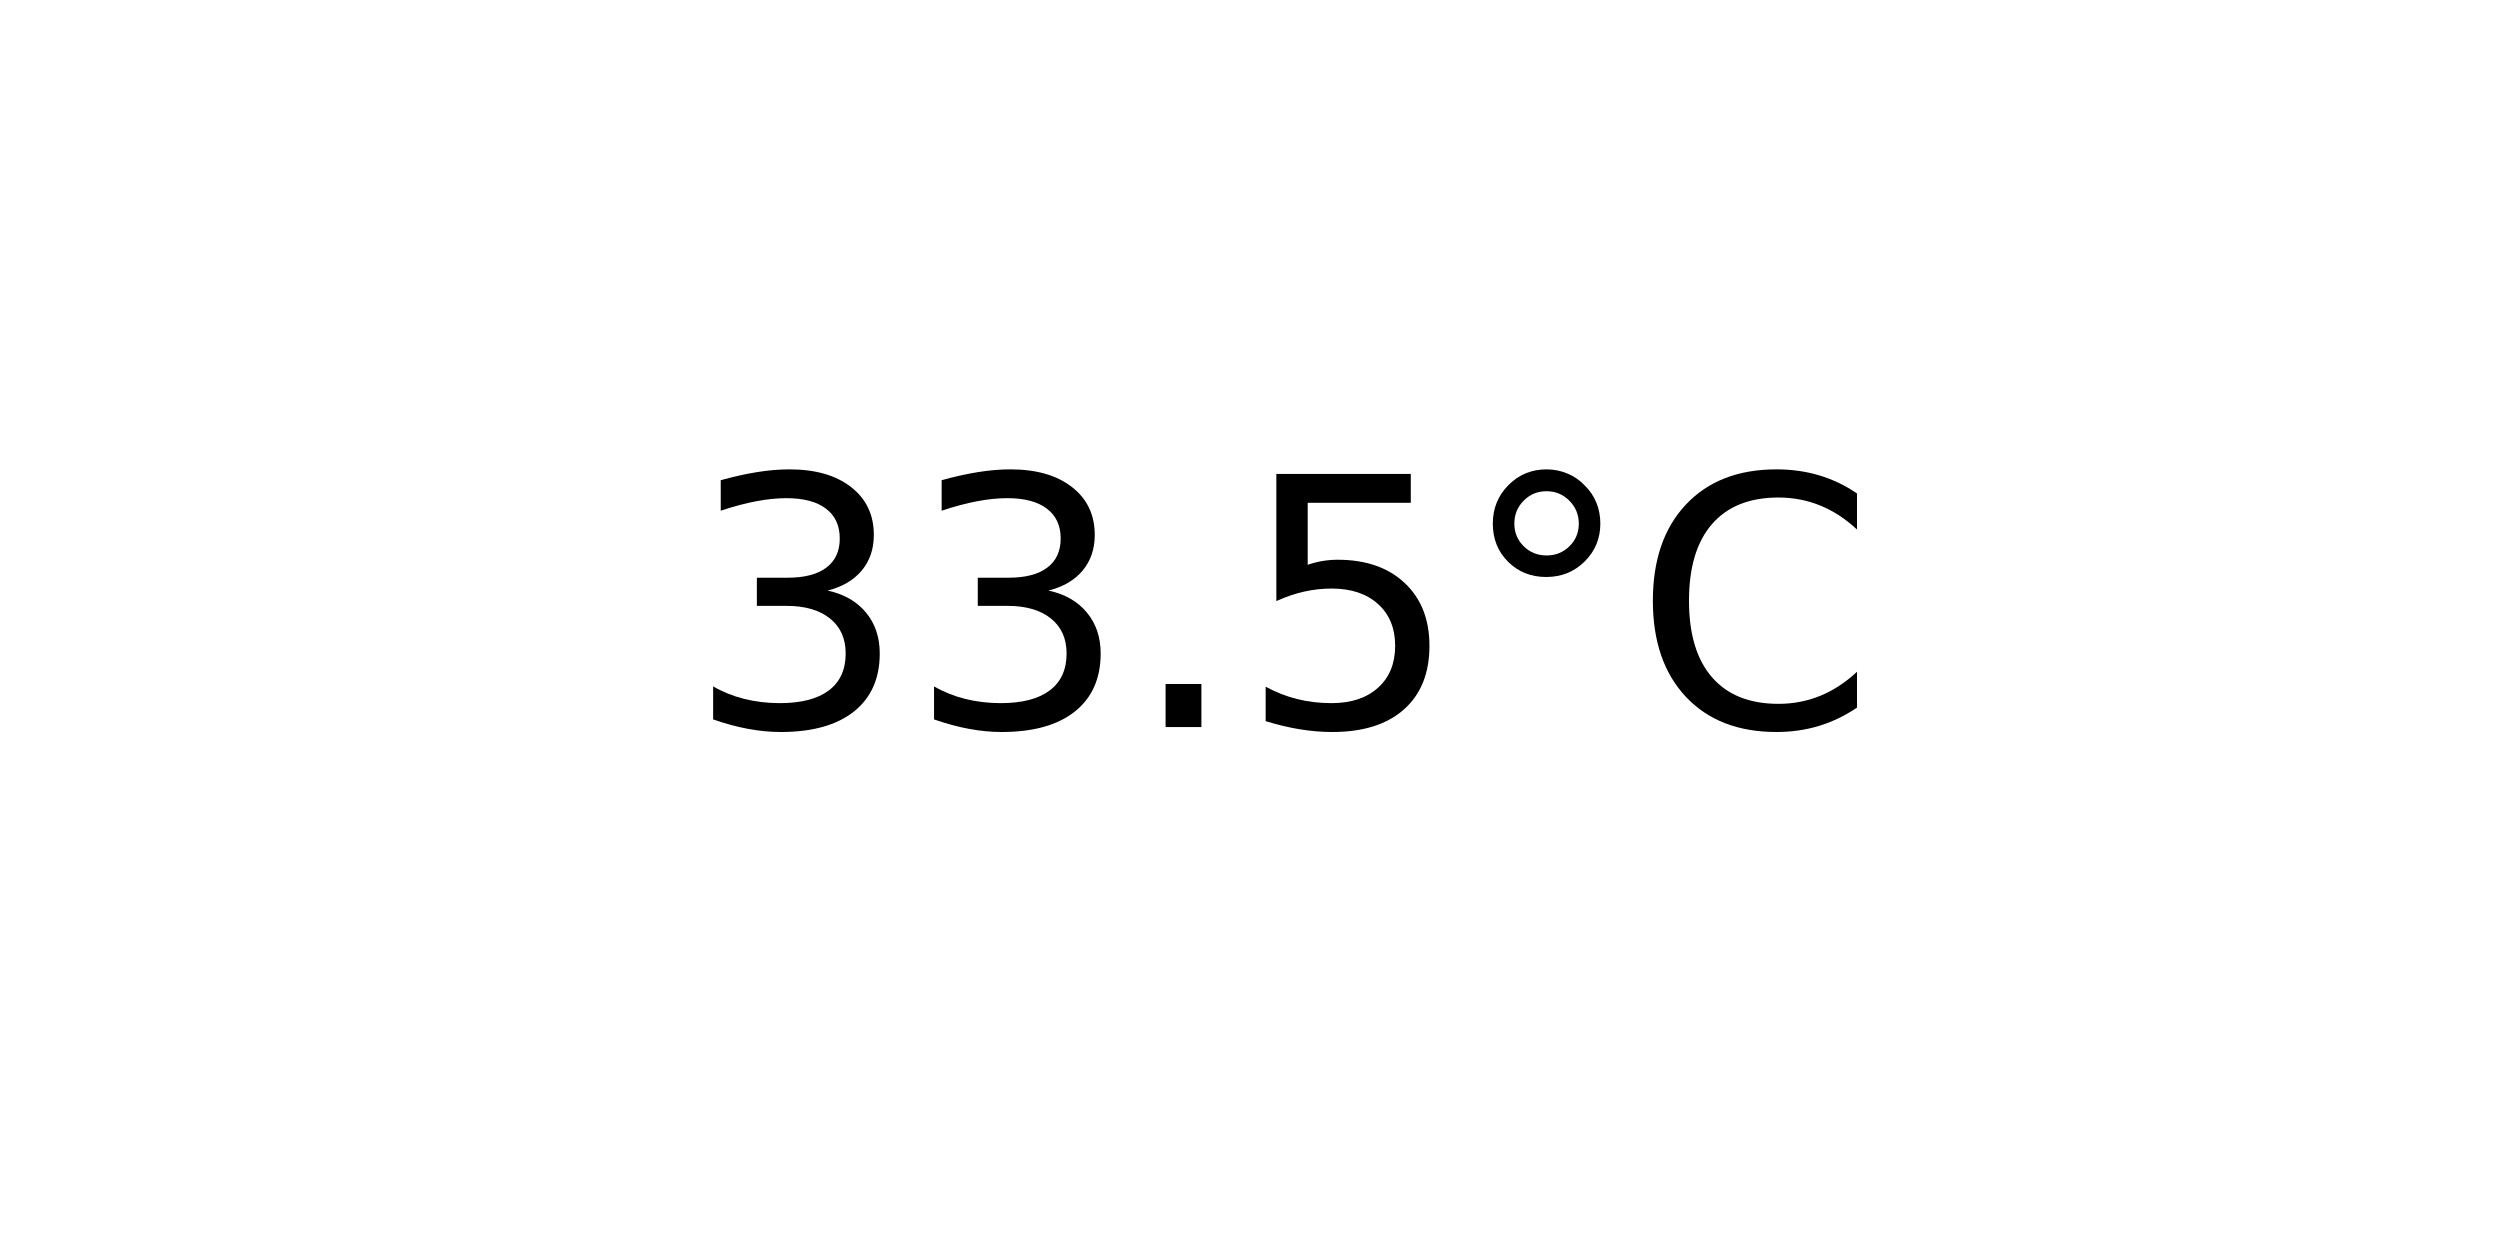
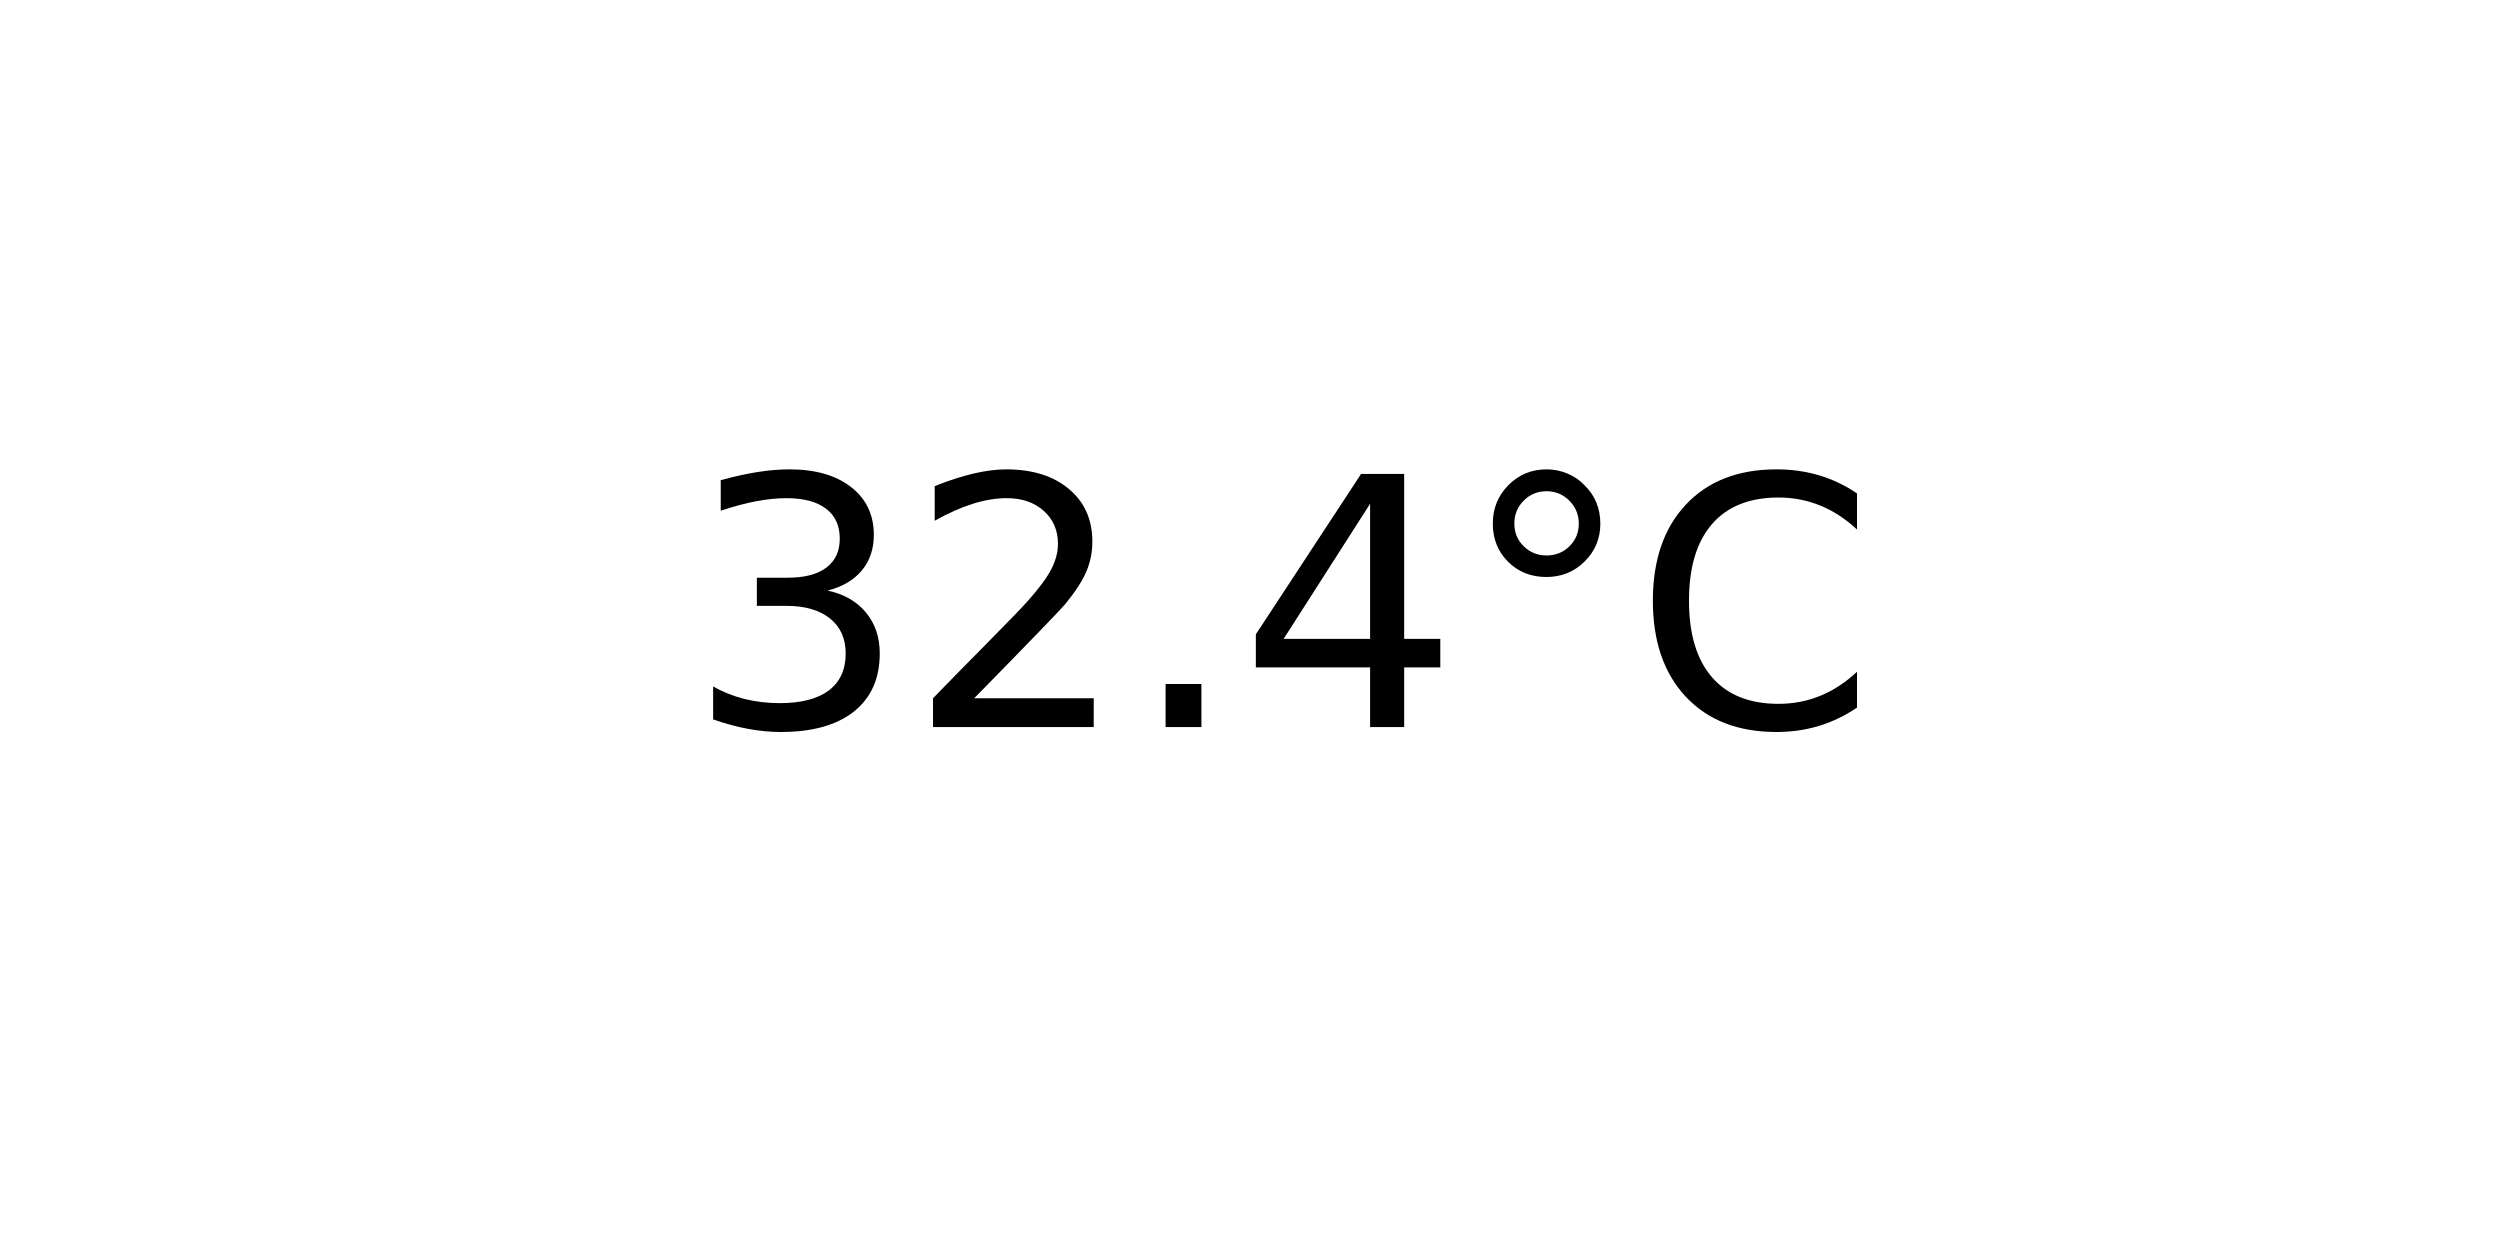
<svg xmlns="http://www.w3.org/2000/svg" xmlns:xlink="http://www.w3.org/1999/xlink" width="72pt" height="36pt" viewBox="0 0 72 36" version="1.1">
  <defs>
    <style type="text/css">*{stroke-linejoin: round; stroke-linecap: butt}</style>
  </defs>
  <g id="figure_1">
    <g id="axes_1">
      <g id="text_1">
        <g transform="translate(19.77578 20.93937) scale(0.1 -0.1)">
          <defs>
            <path id="DejaVuSans-33" d="M 2597 2516  Q 3050 2419 3304 2112  Q 3559 1806 3559 1356  Q 3559 666 3084 287  Q 2609 -91 1734 -91  Q 1441 -91 1130 -33  Q 819 25 488 141  L 488 750  Q 750 597 1062 519  Q 1375 441 1716 441  Q 2309 441 2620 675  Q 2931 909 2931 1356  Q 2931 1769 2642 2001  Q 2353 2234 1838 2234  L 1294 2234  L 1294 2753  L 1863 2753  Q 2328 2753 2575 2939  Q 2822 3125 2822 3475  Q 2822 3834 2567 4026  Q 2313 4219 1838 4219  Q 1578 4219 1281 4162  Q 984 4106 628 3988  L 628 4550  Q 988 4650 1302 4700  Q 1616 4750 1894 4750  Q 2613 4750 3031 4423  Q 3450 4097 3450 3541  Q 3450 3153 3228 2886  Q 3006 2619 2597 2516  z " transform="scale(0.015625)" />
+             <path id="DejaVuSans-32" d="M 1228 531  L 3431 531  L 3431 0  L 469 0  L 469 531  Q 828 903 1448 1529  Q 2069 2156 2228 2338  Q 2531 2678 2651 2914  Q 2772 3150 2772 3378  Q 2772 3750 2511 3984  Q 2250 4219 1831 4219  Q 1534 4219 1204 4116  Q 875 4013 500 3803  L 500 4441  Q 881 4594 1212 4672  Q 1544 4750 1819 4750  Q 2544 4750 2975 4387  Q 3406 4025 3406 3419  Q 3406 3131 3298 2873  Q 3191 2616 2906 2266  Q 2828 2175 2409 1742  Q 1991 1309 1228 531  z " transform="scale(0.015625)" />
            <path id="DejaVuSans-2e" d="M 684 794  L 1344 794  L 1344 0  L 684 0  L 684 794  z " transform="scale(0.015625)" />
-             <path id="DejaVuSans-35" d="M 691 4666  L 3169 4666  L 3169 4134  L 1269 4134  L 1269 2991  Q 1406 3038 1543 3061  Q 1681 3084 1819 3084  Q 2600 3084 3056 2656  Q 3513 2228 3513 1497  Q 3513 744 3044 326  Q 2575 -91 1722 -91  Q 1428 -91 1123 -41  Q 819 9 494 109  L 494 744  Q 775 591 1075 516  Q 1375 441 1709 441  Q 2250 441 2565 725  Q 2881 1009 2881 1497  Q 2881 1984 2565 2268  Q 2250 2553 1709 2553  Q 1456 2553 1204 2497  Q 953 2441 691 2322  L 691 4666  z " transform="scale(0.015625)" />
+             <path id="DejaVuSans-34" d="M 2419 4116  L 825 1625  L 2419 1625  L 2419 4116  z M 2253 4666  L 3047 4666  L 3047 1625  L 3713 1625  L 3713 1100  L 3047 1100  L 3047 0  L 2419 0  L 2419 1100  L 313 1100  L 313 1709  L 2253 4666  z " transform="scale(0.015625)" />
            <path id="DejaVuSans-b0" d="M 1600 4347  Q 1350 4347 1178 4173  Q 1006 4000 1006 3750  Q 1006 3503 1178 3333  Q 1350 3163 1600 3163  Q 1850 3163 2022 3333  Q 2194 3503 2194 3750  Q 2194 3997 2020 4172  Q 1847 4347 1600 4347  z M 1600 4750  Q 1800 4750 1984 4673  Q 2169 4597 2303 4453  Q 2447 4313 2519 4134  Q 2591 3956 2591 3750  Q 2591 3338 2302 3052  Q 2013 2766 1594 2766  Q 1172 2766 890 3047  Q 609 3328 609 3750  Q 609 4169 896 4459  Q 1184 4750 1600 4750  z " transform="scale(0.015625)" />
            <path id="DejaVuSans-43" d="M 4122 4306  L 4122 3641  Q 3803 3938 3442 4084  Q 3081 4231 2675 4231  Q 1875 4231 1450 3742  Q 1025 3253 1025 2328  Q 1025 1406 1450 917  Q 1875 428 2675 428  Q 3081 428 3442 575  Q 3803 722 4122 1019  L 4122 359  Q 3791 134 3420 21  Q 3050 -91 2638 -91  Q 1578 -91 968 557  Q 359 1206 359 2328  Q 359 3453 968 4101  Q 1578 4750 2638 4750  Q 3056 4750 3426 4639  Q 3797 4528 4122 4306  z " transform="scale(0.015625)" />
          </defs>
          <use xlink:href="#DejaVuSans-33" />
-           <use xlink:href="#DejaVuSans-33" x="63.623" />
+           <use xlink:href="#DejaVuSans-32" x="63.623" />
          <use xlink:href="#DejaVuSans-2e" x="127.246" />
-           <use xlink:href="#DejaVuSans-35" x="159.033" />
+           <use xlink:href="#DejaVuSans-34" x="159.033" />
          <use xlink:href="#DejaVuSans-b0" x="222.656" />
          <use xlink:href="#DejaVuSans-43" x="272.656" />
        </g>
      </g>
    </g>
  </g>
</svg>
